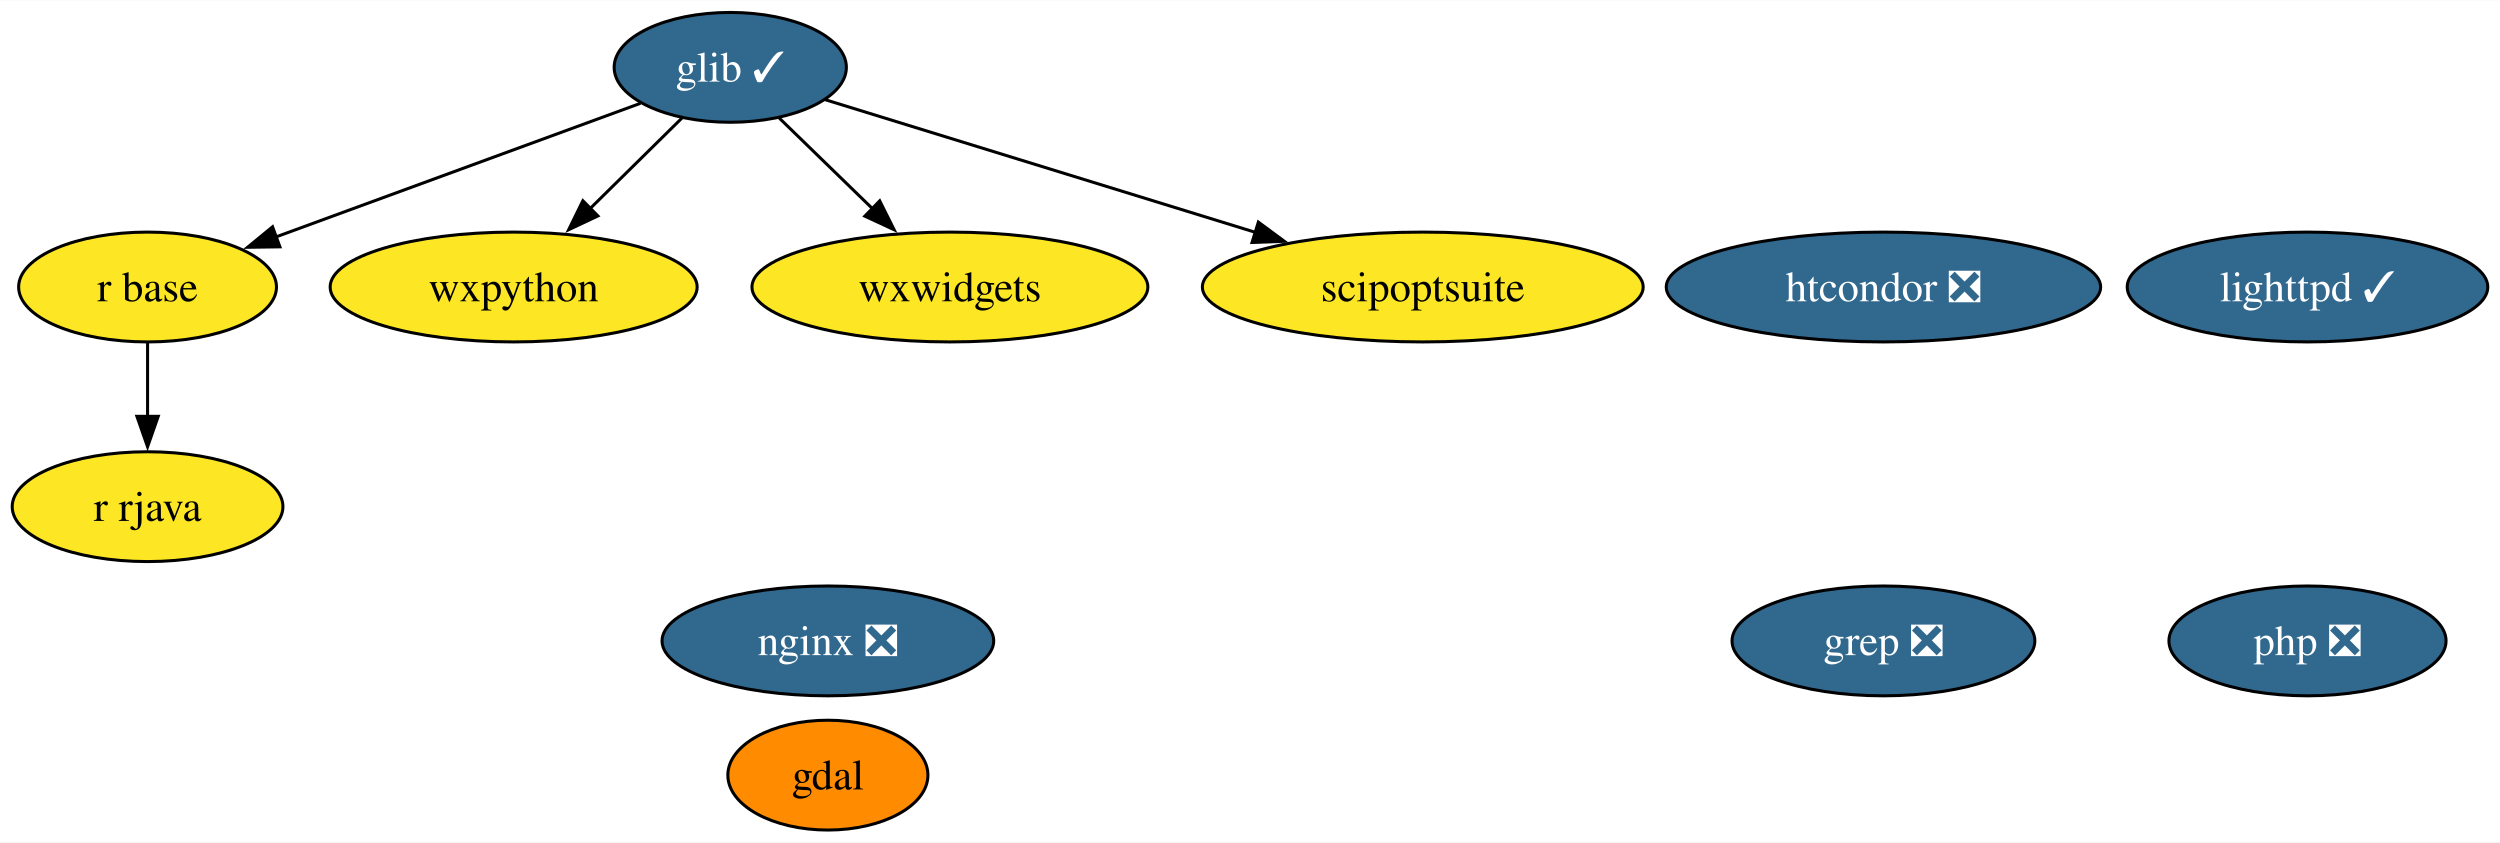
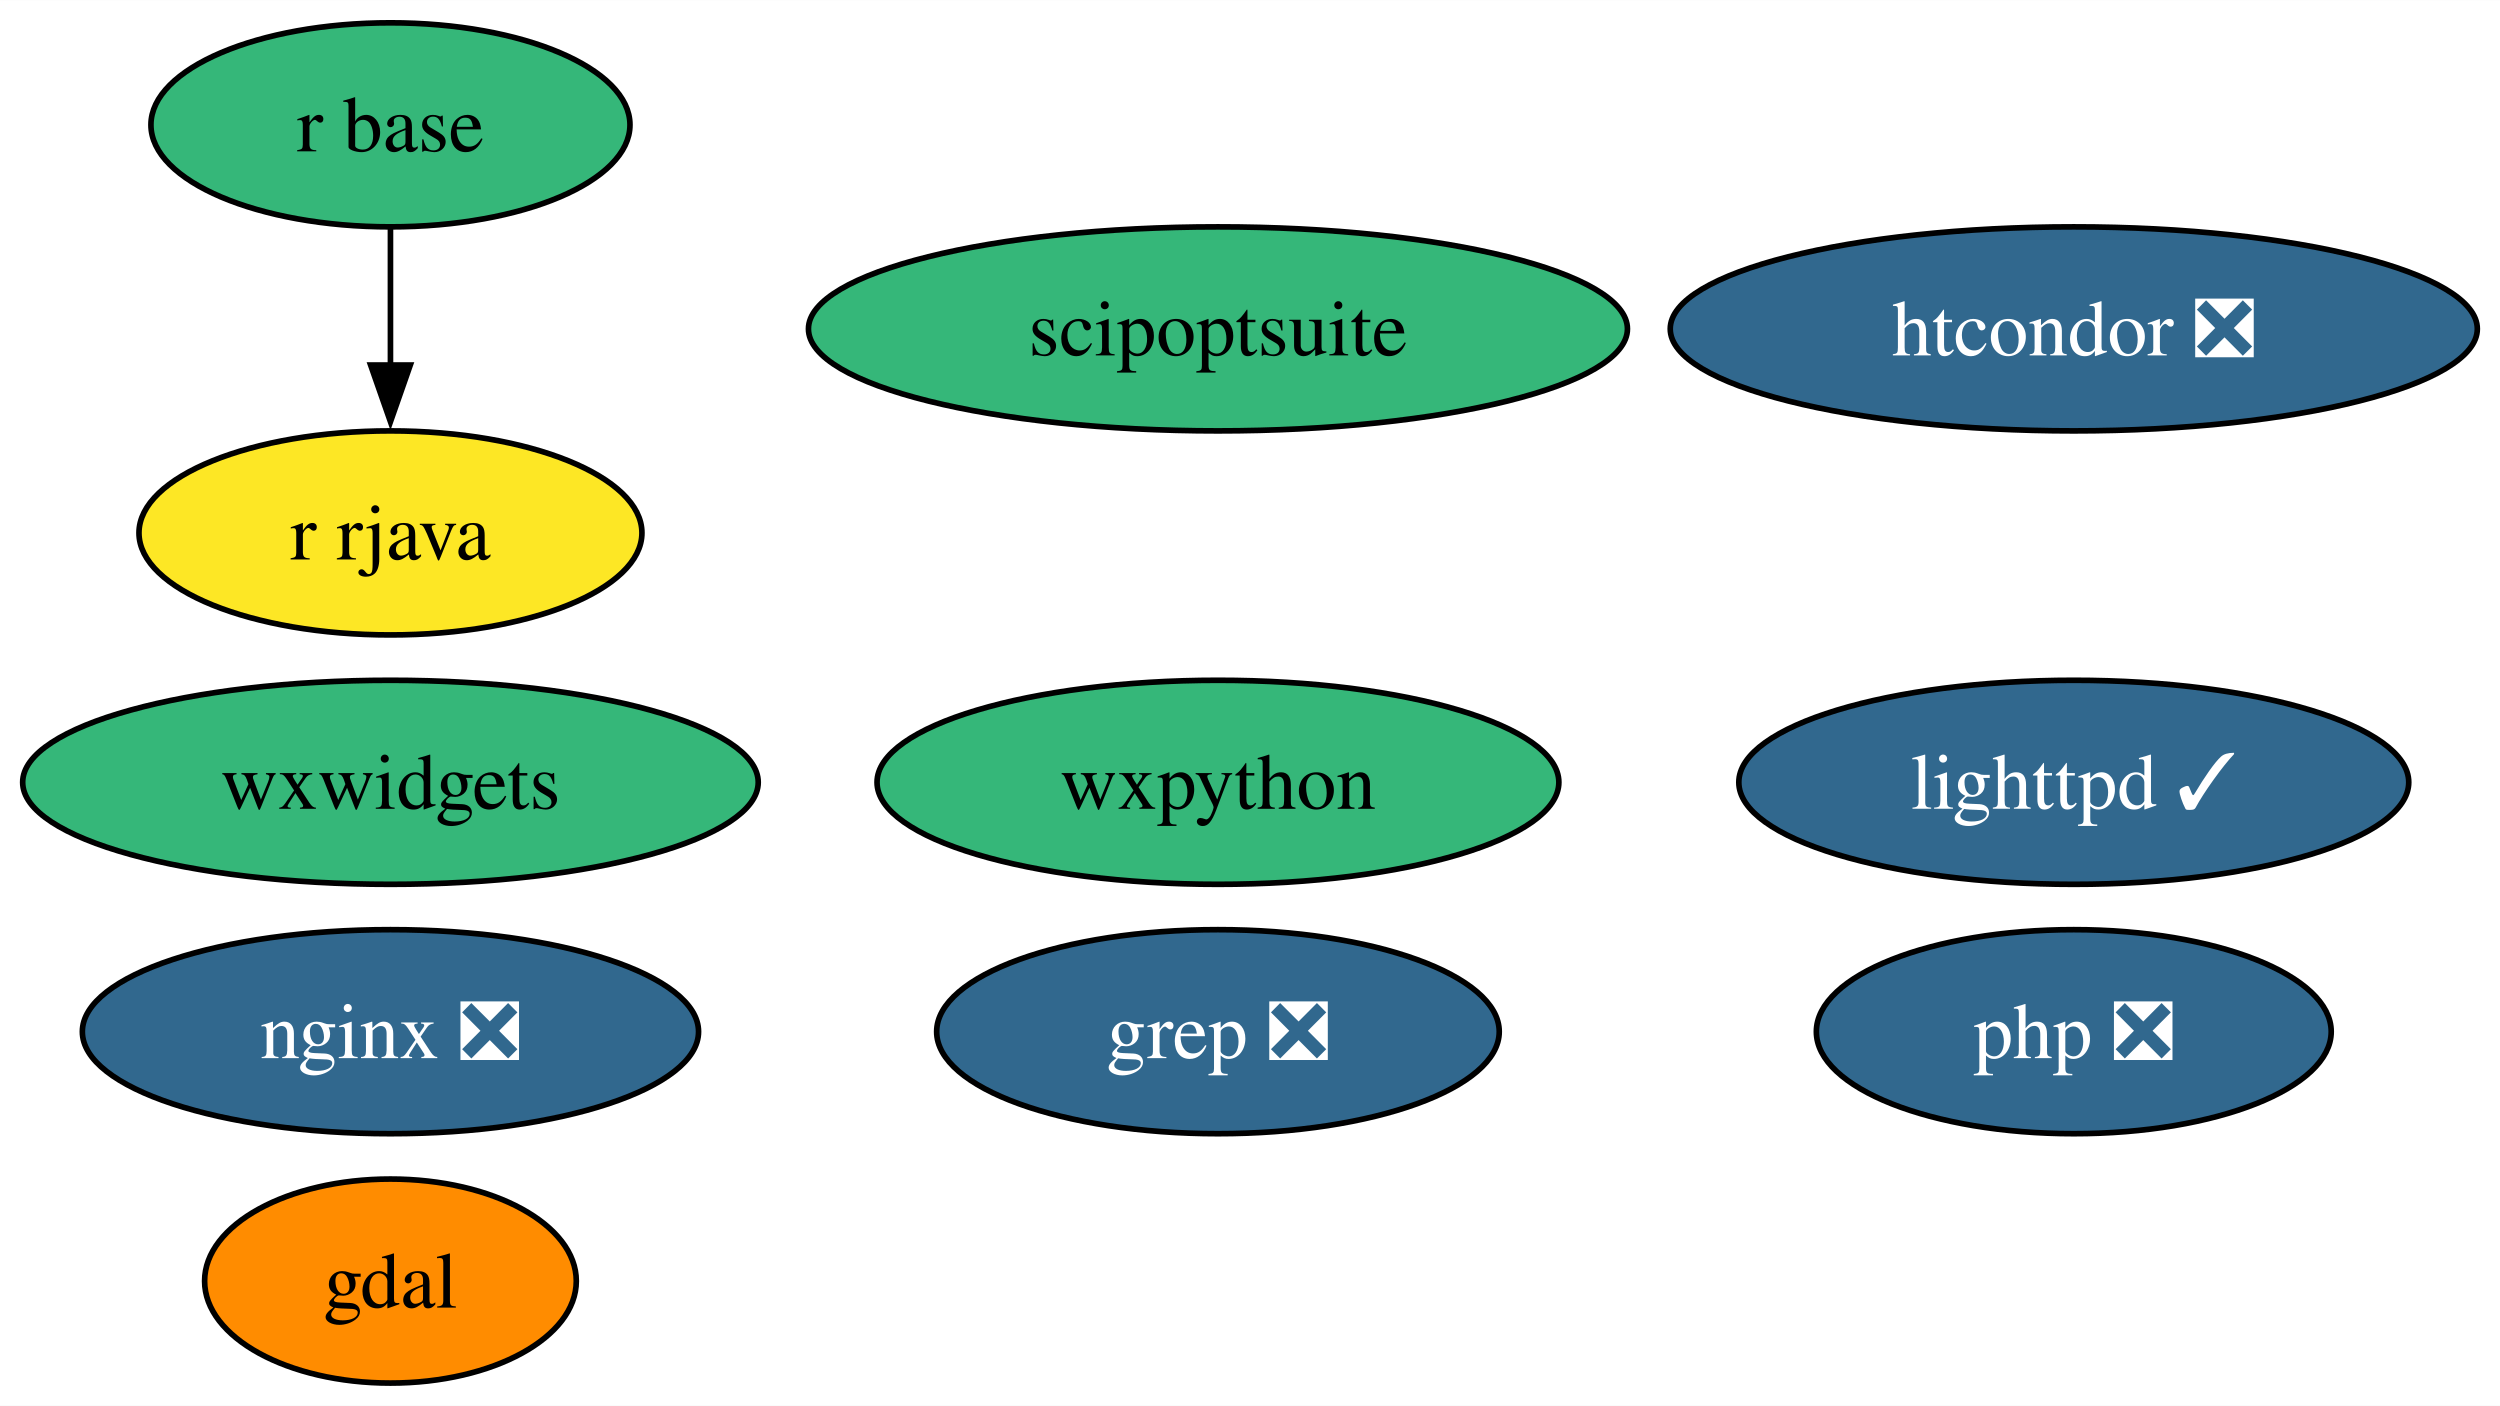
- <svg xmlns="http://www.w3.org/2000/svg" xmlns:xlink="http://www.w3.org/1999/xlink" width="819pt" height="276pt" viewBox="0.00 0.00 819.47 276.00">
-   <g id="graph0" class="graph" transform="scale(1 1) rotate(0) translate(4 272)">
-     <polygon fill="white" stroke="none" points="-4,4 -4,-272 815.47,-272 815.47,4 -4,4" />
+ <svg xmlns="http://www.w3.org/2000/svg" xmlns:xlink="http://www.w3.org/1999/xlink" width="441pt" height="248pt" viewBox="0.00 0.00 441.09 248.00">
+   <g id="graph0" class="graph" transform="scale(1 1) rotate(0) translate(4 244)">
+     <polygon fill="white" stroke="none" points="-4,4 -4,-244 437.09,-244 437.09,4 -4,4" />
    <g id="node1" class="node">
      <g id="a_node1">
        <a xlink:href="https://github.com/conda-forge/gdal-feedstock" xlink:title="gdal">
-           <ellipse fill="#ff8c00" stroke="black" cx="267.37" cy="-18" rx="32.79" ry="18" />
-           <text text-anchor="middle" x="267.37" y="-13.32" font-family="Times,serif" font-size="14.00">gdal</text>
+           <ellipse fill="#ff8c00" stroke="black" cx="64.89" cy="-18" rx="32.79" ry="18" />
+           <text text-anchor="middle" x="64.89" y="-13.32" font-family="Times,serif" font-size="14.00">gdal</text>
        </a>
      </g>
    </g>
    <g id="node2" class="node">
      <g id="a_node2">
-         <a xlink:href="https://github.com/conda-forge/glib-feedstock/pull/164" xlink:title="glib ✓">
-           <ellipse fill="#31688e" stroke="black" cx="235.37" cy="-250" rx="38.06" ry="18" />
-           <text text-anchor="middle" x="235.37" y="-245.32" font-family="Times,serif" font-size="14.00" fill="white">glib ✓</text>
+         <a xlink:href="https://github.com/conda-forge/lighttpd-feedstock/pull/34" xlink:title="lighttpd ✓">
+           <ellipse fill="#31688e" stroke="black" cx="361.89" cy="-106" rx="59.1" ry="18" />
+           <text text-anchor="middle" x="361.89" y="-101.33" font-family="Times,serif" font-size="14.00" fill="white">lighttpd ✓</text>
+         </a>
+       </g>
+     </g>
+     <g id="node3" class="node">
+       <g id="a_node3">
+         <a xlink:href="https://github.com/conda-forge/nginx-feedstock/pull/88" xlink:title="nginx ❎">
+           <ellipse fill="#31688e" stroke="black" cx="64.89" cy="-62" rx="54.36" ry="18" />
+           <text text-anchor="middle" x="64.89" y="-57.33" font-family="Times,serif" font-size="14.00" fill="white">nginx ❎</text>
+         </a>
+       </g>
+     </g>
+     <g id="node4" class="node">
+       <g id="a_node4">
+         <a xlink:href="https://github.com/conda-forge/r-base-feedstock" xlink:title="r base">
+           <ellipse fill="#35b779" stroke="black" cx="64.89" cy="-222" rx="42.26" ry="18" />
+           <text text-anchor="middle" x="64.89" y="-217.32" font-family="Times,serif" font-size="14.00">r base</text>
        </a>
      </g>
    </g>
    <g id="node5" class="node">
      <g id="a_node5">
-         <a xlink:href="https://github.com/conda-forge/r-base-feedstock" xlink:title="r base">
-           <ellipse fill="#fde725" stroke="black" cx="44.37" cy="-178" rx="42.26" ry="18" />
-           <text text-anchor="middle" x="44.37" y="-173.32" font-family="Times,serif" font-size="14.00">r base</text>
+         <a xlink:href="https://github.com/conda-forge/r-rjava-feedstock" xlink:title="r rjava">
+           <ellipse fill="#fde725" stroke="black" cx="64.89" cy="-150" rx="44.37" ry="18" />
+           <text text-anchor="middle" x="64.89" y="-145.32" font-family="Times,serif" font-size="14.00">r rjava</text>
        </a>
      </g>
    </g>
    <g id="edge1" class="edge">
-       <path fill="none" stroke="black" d="M205.94,-238.22C173.98,-226.5 122.66,-207.69 86.45,-194.42" />
-       <polygon fill="black" stroke="black" points="87.75,-191.17 77.15,-191.02 85.34,-197.74 87.75,-191.17" />
+       <path fill="none" stroke="black" d="M64.89,-203.7C64.89,-196.41 64.89,-187.73 64.89,-179.54" />
+       <polygon fill="black" stroke="black" points="68.39,-179.62 64.89,-169.62 61.39,-179.62 68.39,-179.62" />
+     </g>
+     <g id="node6" class="node">
+       <g id="a_node6">
+         <a xlink:href="https://github.com/conda-forge/wxpython-feedstock" xlink:title="wxpython">
+           <ellipse fill="#35b779" stroke="black" cx="210.89" cy="-106" rx="60.15" ry="18" />
+           <text text-anchor="middle" x="210.89" y="-101.33" font-family="Times,serif" font-size="14.00">wxpython</text>
+         </a>
+       </g>
    </g>
    <g id="node7" class="node">
      <g id="a_node7">
-         <a xlink:href="https://github.com/conda-forge/wxpython-feedstock" xlink:title="wxpython">
-           <ellipse fill="#fde725" stroke="black" cx="164.37" cy="-178" rx="60.15" ry="18" />
-           <text text-anchor="middle" x="164.37" y="-173.32" font-family="Times,serif" font-size="14.00">wxpython</text>
+         <a xlink:href="https://github.com/conda-forge/grep-feedstock/pull/8" xlink:title="grep ❎">
+           <ellipse fill="#31688e" stroke="black" cx="210.89" cy="-62" rx="49.63" ry="18" />
+           <text text-anchor="middle" x="210.89" y="-57.33" font-family="Times,serif" font-size="14.00" fill="white">grep ❎</text>
        </a>
      </g>
    </g>
-     <g id="edge2" class="edge">
-       <path fill="none" stroke="black" d="M219.61,-233.46C210.74,-224.72 199.45,-213.59 189.4,-203.68" />
-       <polygon fill="black" stroke="black" points="191.98,-201.3 182.4,-196.78 187.06,-206.29 191.98,-201.3" />
-     </g>
-     <g id="node10" class="node">
-       <g id="a_node10">
-         <a xlink:href="https://github.com/conda-forge/wxwidgets-feedstock" xlink:title="wxwidgets">
-           <ellipse fill="#fde725" stroke="black" cx="307.37" cy="-178" rx="64.89" ry="18" />
-           <text text-anchor="middle" x="307.37" y="-173.32" font-family="Times,serif" font-size="14.00">wxwidgets</text>
-         </a>
-       </g>
-     </g>
-     <g id="edge3" class="edge">
-       <path fill="none" stroke="black" d="M251.35,-233.46C260.35,-224.72 271.79,-213.59 281.99,-203.68" />
-       <polygon fill="black" stroke="black" points="284.36,-206.25 289.09,-196.77 279.48,-201.23 284.36,-206.25" />
-     </g>
-     <g id="node11" class="node">
-       <g id="a_node11">
-         <a xlink:href="https://github.com/conda-forge/scipoptsuite-feedstock" xlink:title="scipoptsuite">
-           <ellipse fill="#fde725" stroke="black" cx="462.37" cy="-178" rx="72.25" ry="18" />
-           <text text-anchor="middle" x="462.37" y="-173.32" font-family="Times,serif" font-size="14.00">scipoptsuite</text>
-         </a>
-       </g>
-     </g>
-     <g id="edge4" class="edge">
-       <path fill="none" stroke="black" d="M266.46,-239.41C302.72,-228.23 363.35,-209.53 407.57,-195.9" />
-       <polygon fill="black" stroke="black" points="408.47,-199.28 416.99,-192.99 406.4,-192.6 408.47,-199.28" />
-     </g>
-     <g id="node3" class="node">
-       <g id="a_node3">
-         <a xlink:href="https://github.com/conda-forge/lighttpd-feedstock/pull/34" xlink:title="lighttpd ✓">
-           <ellipse fill="#31688e" stroke="black" cx="752.37" cy="-178" rx="59.1" ry="18" />
-           <text text-anchor="middle" x="752.37" y="-173.32" font-family="Times,serif" font-size="14.00" fill="white">lighttpd ✓</text>
-         </a>
-       </g>
-     </g>
-     <g id="node4" class="node">
-       <g id="a_node4">
-         <a xlink:href="https://github.com/conda-forge/nginx-feedstock/pull/88" xlink:title="nginx ❎">
-           <ellipse fill="#31688e" stroke="black" cx="267.37" cy="-62" rx="54.36" ry="18" />
-           <text text-anchor="middle" x="267.37" y="-57.33" font-family="Times,serif" font-size="14.00" fill="white">nginx ❎</text>
-         </a>
-       </g>
-     </g>
-     <g id="node6" class="node">
-       <g id="a_node6">
-         <a xlink:href="https://github.com/conda-forge/r-rjava-feedstock" xlink:title="r rjava">
-           <ellipse fill="#fde725" stroke="black" cx="44.37" cy="-106" rx="44.37" ry="18" />
-           <text text-anchor="middle" x="44.37" y="-101.33" font-family="Times,serif" font-size="14.00">r rjava</text>
-         </a>
-       </g>
-     </g>
-     <g id="edge5" class="edge">
-       <path fill="none" stroke="black" d="M44.37,-159.7C44.37,-152.41 44.37,-143.73 44.37,-135.54" />
-       <polygon fill="black" stroke="black" points="47.87,-135.62 44.37,-125.62 40.87,-135.62 47.87,-135.62" />
-     </g>
    <g id="node8" class="node">
      <g id="a_node8">
-         <a xlink:href="https://github.com/conda-forge/grep-feedstock/pull/8" xlink:title="grep ❎">
-           <ellipse fill="#31688e" stroke="black" cx="613.37" cy="-62" rx="49.63" ry="18" />
-           <text text-anchor="middle" x="613.37" y="-57.33" font-family="Times,serif" font-size="14.00" fill="white">grep ❎</text>
+         <a xlink:href="https://github.com/conda-forge/htcondor-feedstock/pull/217" xlink:title="htcondor ❎">
+           <ellipse fill="#31688e" stroke="black" cx="361.89" cy="-186" rx="71.2" ry="18" />
+           <text text-anchor="middle" x="361.89" y="-181.32" font-family="Times,serif" font-size="14.00" fill="white">htcondor ❎</text>
        </a>
      </g>
    </g>
    <g id="node9" class="node">
      <g id="a_node9">
-         <a xlink:href="https://github.com/conda-forge/htcondor-feedstock/pull/217" xlink:title="htcondor ❎">
-           <ellipse fill="#31688e" stroke="black" cx="613.37" cy="-178" rx="71.2" ry="18" />
-           <text text-anchor="middle" x="613.37" y="-173.32" font-family="Times,serif" font-size="14.00" fill="white">htcondor ❎</text>
+         <a xlink:href="https://github.com/conda-forge/wxwidgets-feedstock" xlink:title="wxwidgets">
+           <ellipse fill="#35b779" stroke="black" cx="64.89" cy="-106" rx="64.89" ry="18" />
+           <text text-anchor="middle" x="64.89" y="-101.33" font-family="Times,serif" font-size="14.00">wxwidgets</text>
        </a>
      </g>
    </g>
-     <g id="node12" class="node">
-       <g id="a_node12">
+     <g id="node10" class="node">
+       <g id="a_node10">
+         <a xlink:href="https://github.com/conda-forge/scipoptsuite-feedstock" xlink:title="scipoptsuite">
+           <ellipse fill="#35b779" stroke="black" cx="210.89" cy="-186" rx="72.25" ry="18" />
+           <text text-anchor="middle" x="210.89" y="-181.32" font-family="Times,serif" font-size="14.00">scipoptsuite</text>
+         </a>
+       </g>
+     </g>
+     <g id="node11" class="node">
+       <g id="a_node11">
        <a xlink:href="https://github.com/conda-forge/php-feedstock/pull/94" xlink:title="php ❎">
-           <ellipse fill="#31688e" stroke="black" cx="752.37" cy="-62" rx="45.42" ry="18" />
-           <text text-anchor="middle" x="752.37" y="-57.33" font-family="Times,serif" font-size="14.00" fill="white">php ❎</text>
+           <ellipse fill="#31688e" stroke="black" cx="361.89" cy="-62" rx="45.42" ry="18" />
+           <text text-anchor="middle" x="361.89" y="-57.33" font-family="Times,serif" font-size="14.00" fill="white">php ❎</text>
        </a>
      </g>
    </g>
  </g>
</svg>
